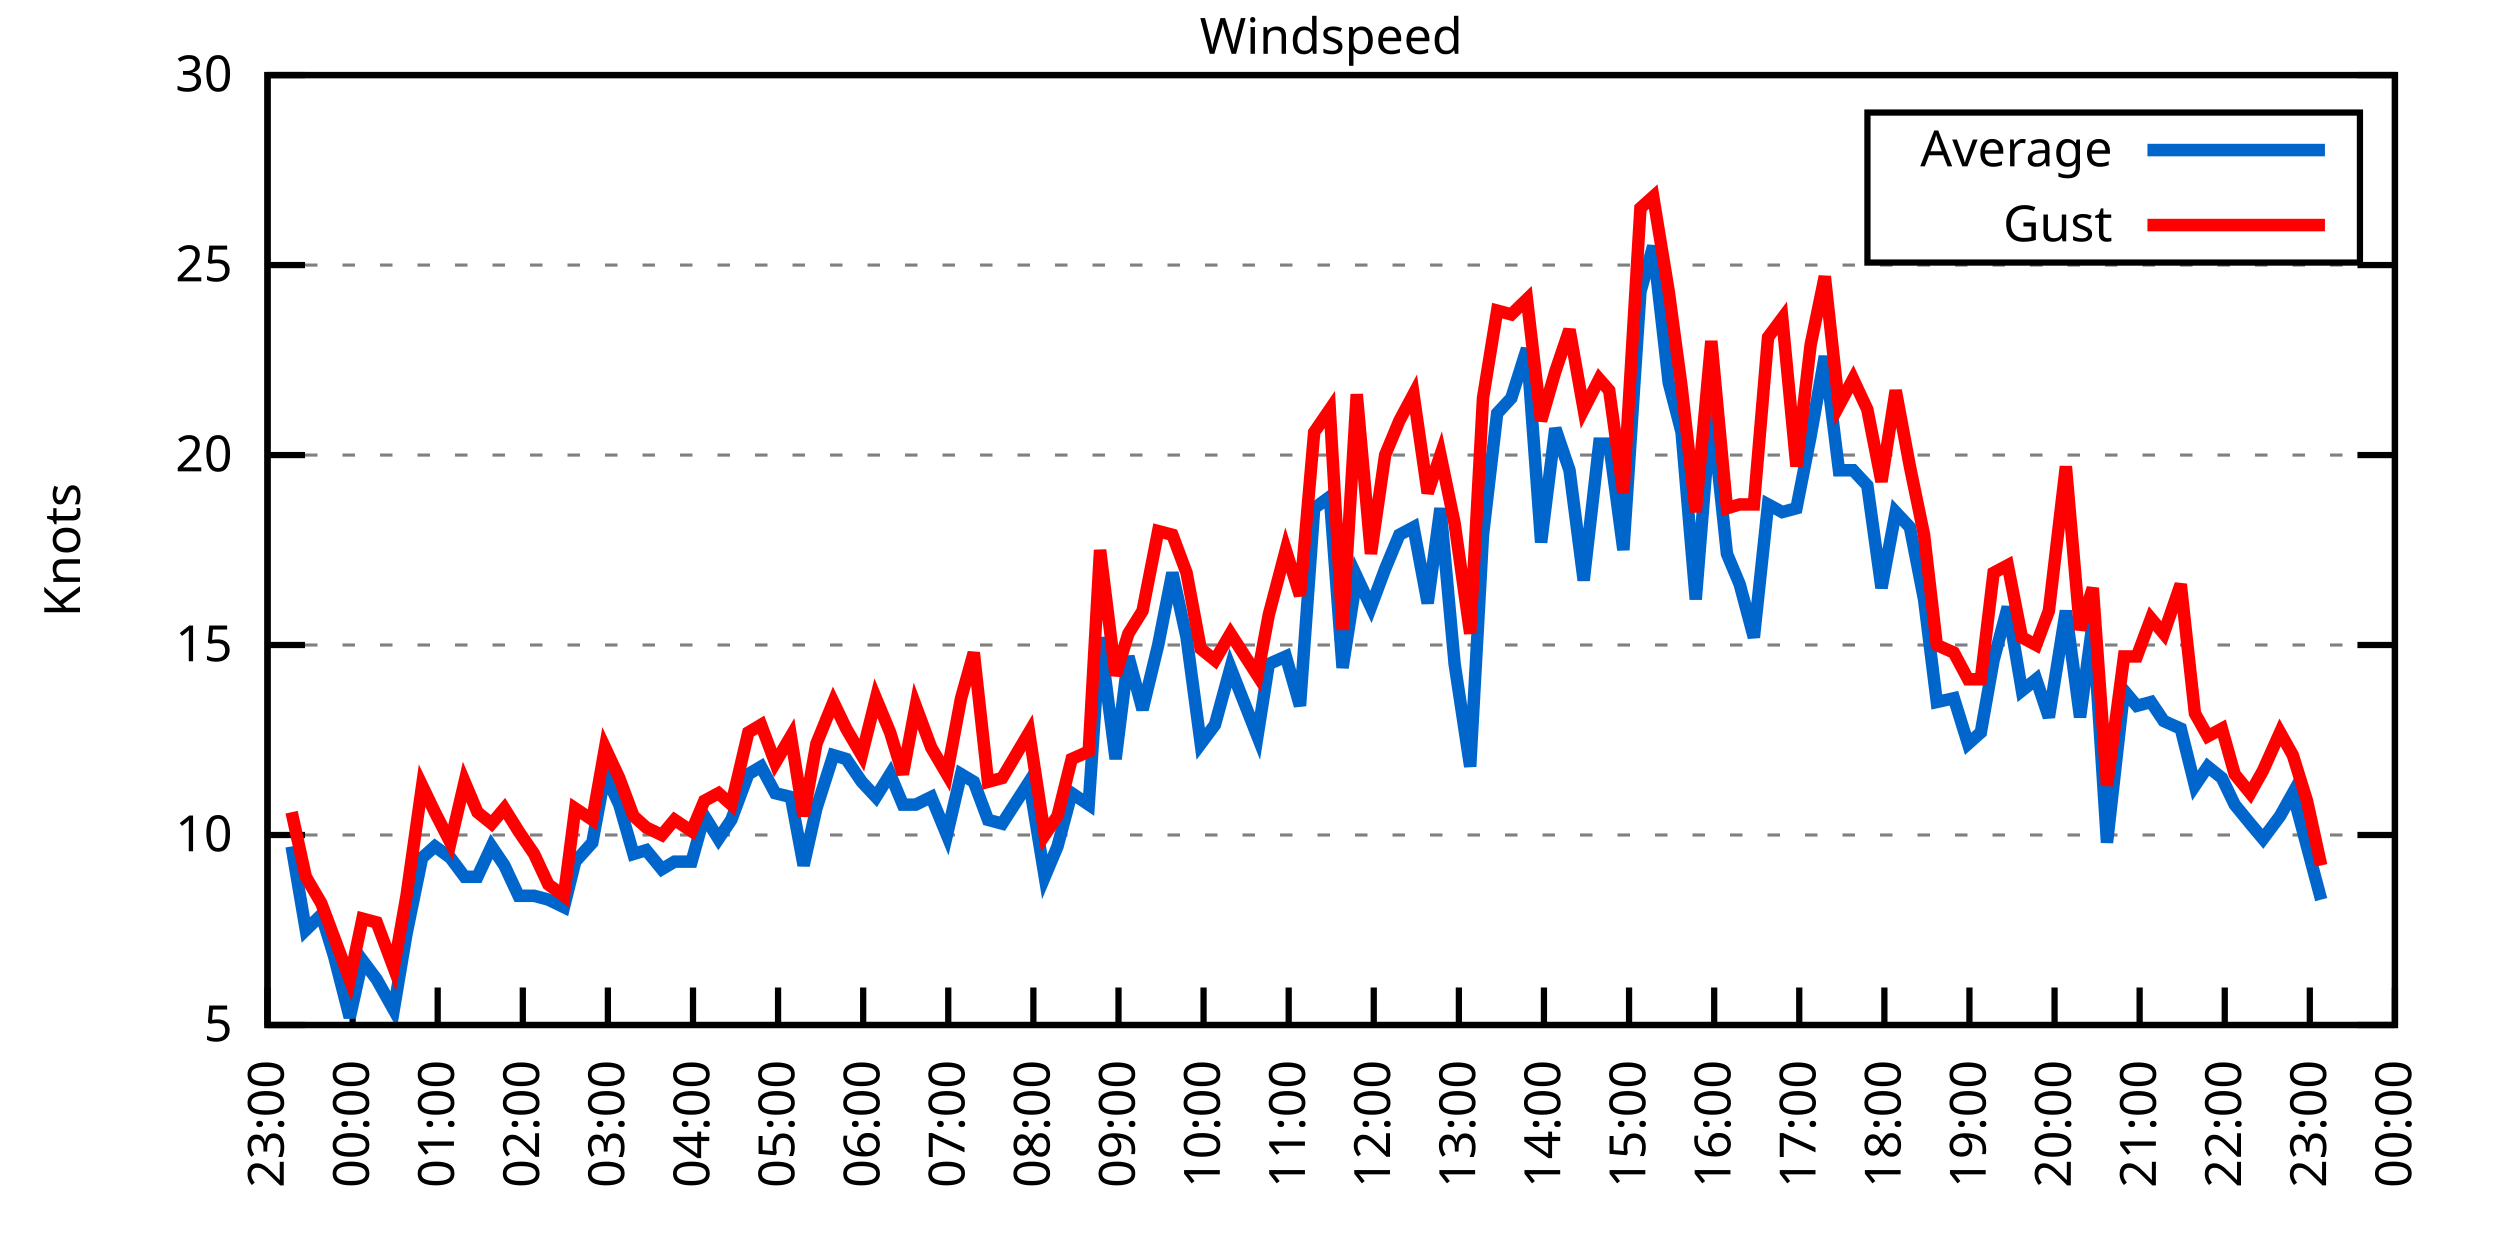
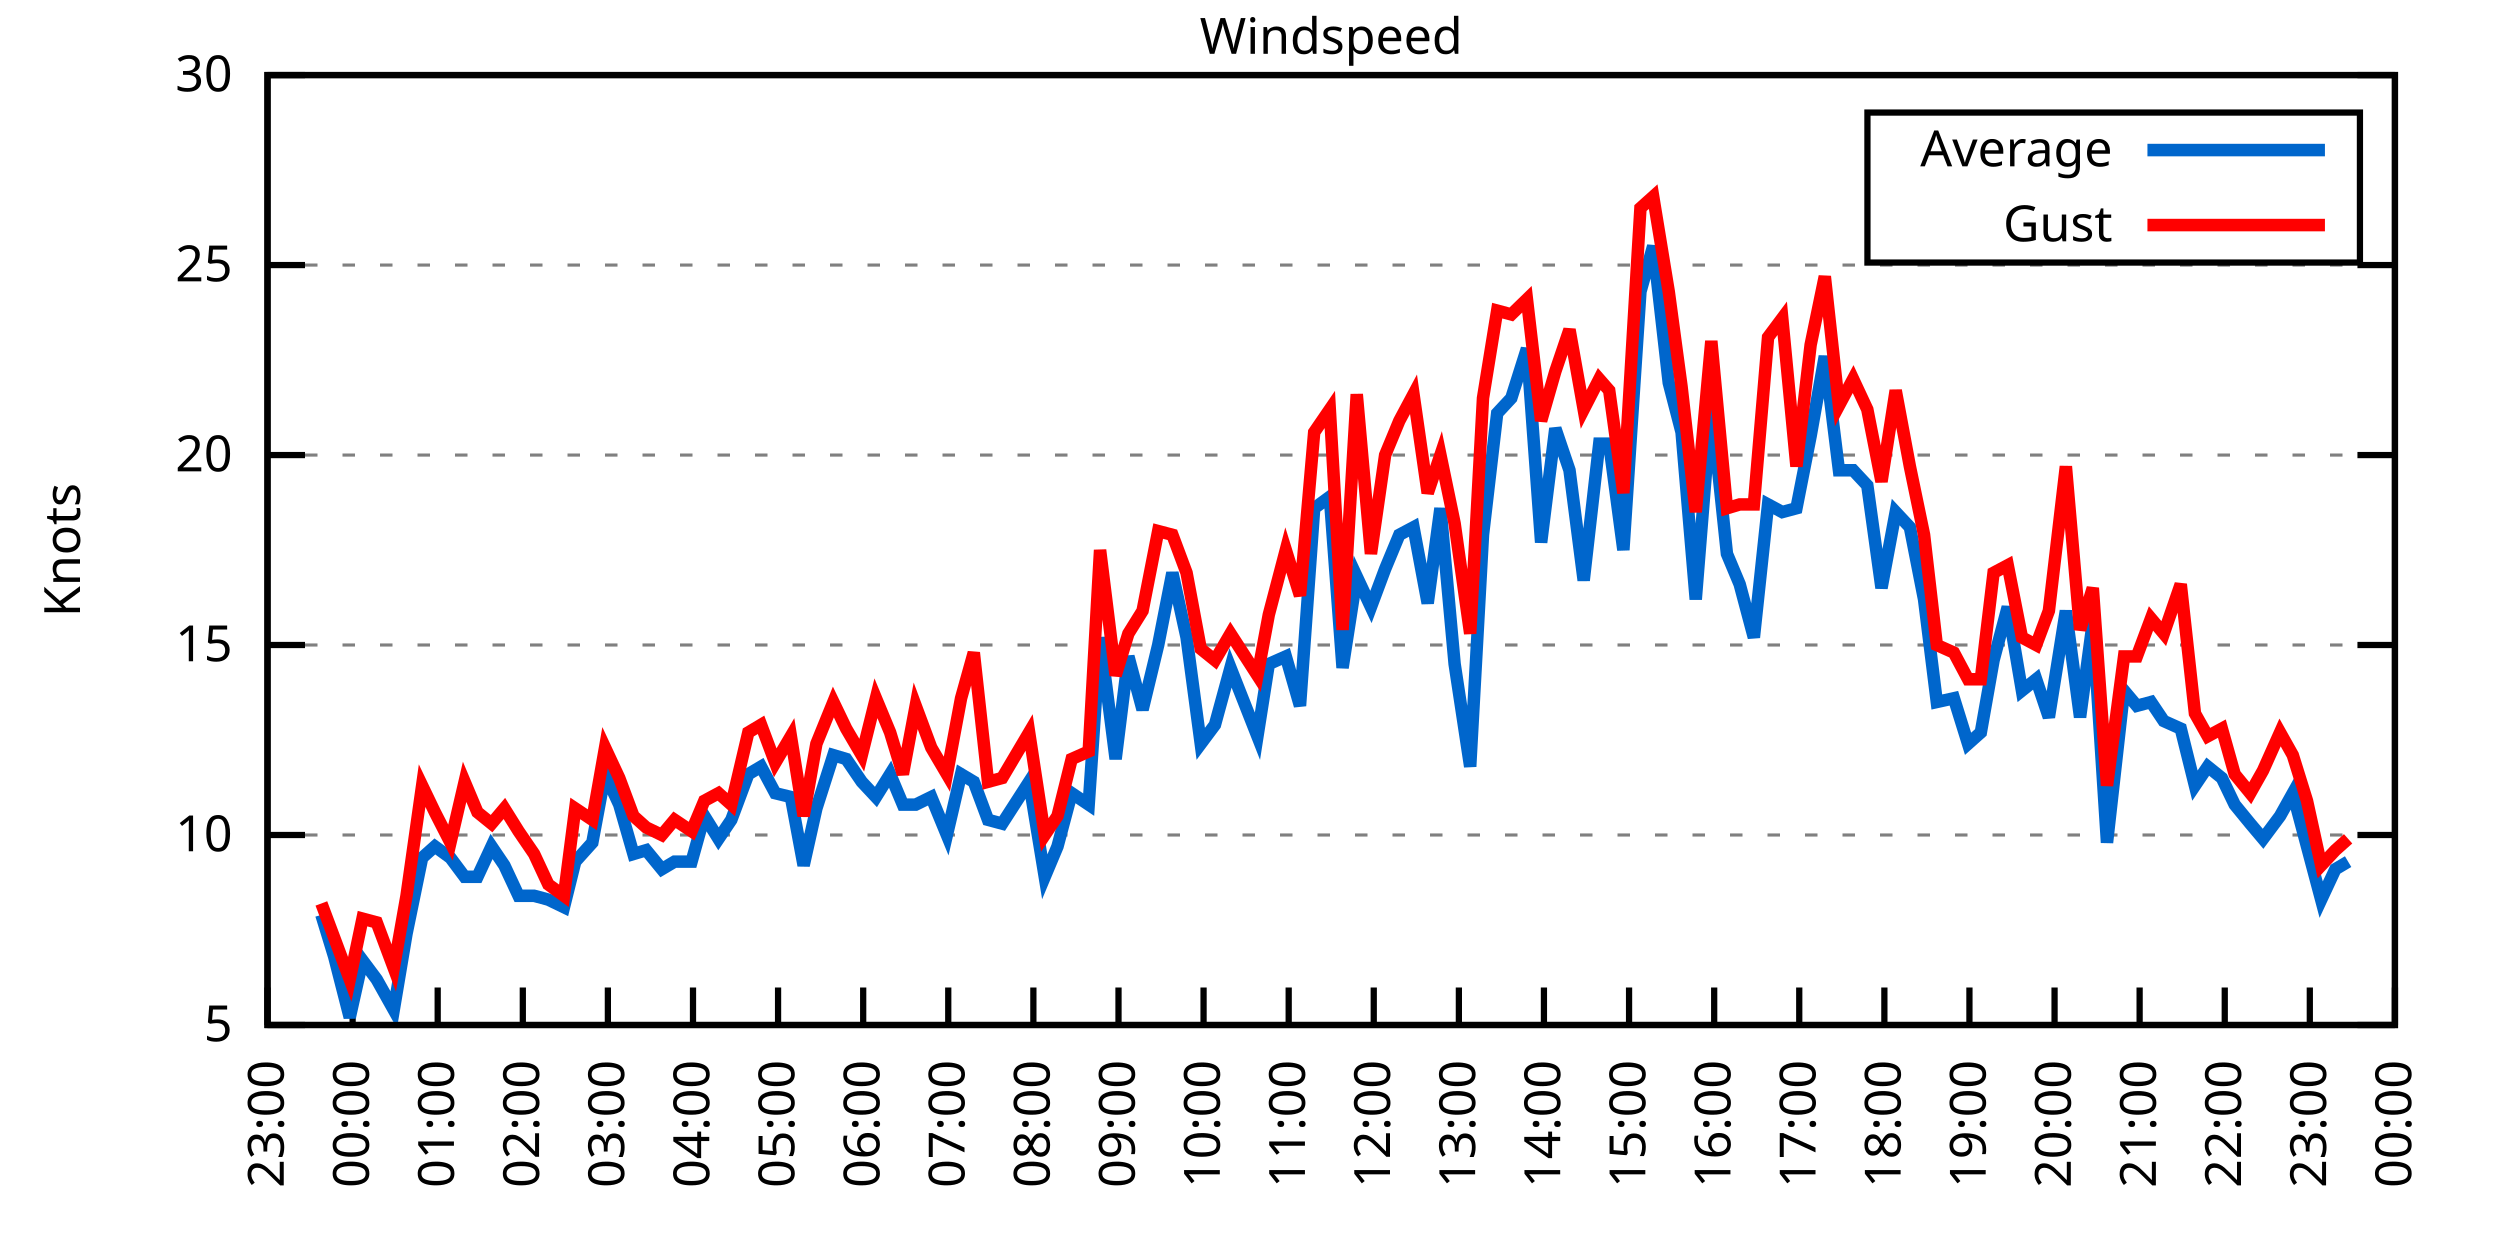
<svg xmlns="http://www.w3.org/2000/svg" xmlns:xlink="http://www.w3.org/1999/xlink" width="400" height="200" viewBox="0 0 400 200">
  <g id="gnuplot_canvas">
    <rect x="0" y="0" width="400" height="200" fill="none" />
    <defs>
      <circle id="gpDot" r="0.5" stroke-width="0.5" stroke="currentColor" />
      <path id="gpPt0" stroke-width="0.333" stroke="currentColor" d="M-1,0 h2 M0,-1 v2" />
      <path id="gpPt1" stroke-width="0.333" stroke="currentColor" d="M-1,-1 L1,1 M1,-1 L-1,1" />
      <path id="gpPt2" stroke-width="0.333" stroke="currentColor" d="M-1,0 L1,0 M0,-1 L0,1 M-1,-1 L1,1 M-1,1 L1,-1" />
      <rect id="gpPt3" stroke-width="0.333" stroke="currentColor" x="-1" y="-1" width="2" height="2" />
      <rect id="gpPt4" stroke-width="0.333" stroke="currentColor" fill="currentColor" x="-1" y="-1" width="2" height="2" />
      <circle id="gpPt5" stroke-width="0.333" stroke="currentColor" cx="0" cy="0" r="1" />
      <use xlink:href="#gpPt5" id="gpPt6" fill="currentColor" stroke="none" />
      <path id="gpPt7" stroke-width="0.333" stroke="currentColor" d="M0,-1.33 L-1.33,0.67 L1.33,0.67 z" />
      <use xlink:href="#gpPt7" id="gpPt8" fill="currentColor" stroke="none" />
      <use xlink:href="#gpPt7" id="gpPt9" stroke="currentColor" transform="rotate(180)" />
      <use xlink:href="#gpPt9" id="gpPt10" fill="currentColor" stroke="none" />
      <use xlink:href="#gpPt3" id="gpPt11" stroke="currentColor" transform="rotate(45)" />
      <use xlink:href="#gpPt11" id="gpPt12" fill="currentColor" stroke="none" />
      <path id="gpPt13" stroke-width="0.333" stroke="currentColor" d="M0,1.330 L1.265,0.411 L0.782,-1.067 L-0.782,-1.076 L-1.265,0.411 z" />
      <use xlink:href="#gpPt13" id="gpPt14" fill="currentColor" stroke="none" />
      <filter id="textbox" filterUnits="objectBoundingBox" x="0" y="0" height="1" width="1">
        <feFlood flood-color="white" flood-opacity="1" result="bgnd" />
        <feComposite in="SourceGraphic" in2="bgnd" operator="atop" />
      </filter>
      <filter id="greybox" filterUnits="objectBoundingBox" x="0" y="0" height="1" width="1">
        <feFlood flood-color="lightgrey" flood-opacity="1" result="grey" />
        <feComposite in="SourceGraphic" in2="grey" operator="atop" />
      </filter>
    </defs>
    <g fill="none" color="white" stroke="currentColor" stroke-width="1.00" stroke-linecap="butt" stroke-linejoin="miter">
</g>
    <g fill="none" color="black" stroke="currentColor" stroke-width="1.00" stroke-linecap="butt" stroke-linejoin="miter">
      <g stroke="none" shape-rendering="crispEdges">
        <polygon fill="rgb(255, 255, 255)" points="42.80,164.00 383.18,164.00 383.18,12.02 42.80,12.02 " />
      </g>
    </g>
    <g fill="none" color="black" stroke="currentColor" stroke-width="1.00" stroke-linecap="butt" stroke-linejoin="miter">
</g>
    <g fill="none" color="black" stroke="black" stroke-width="0.50" stroke-linecap="butt" stroke-linejoin="miter">
</g>
    <g fill="none" color="gray" stroke="currentColor" stroke-width="0.50" stroke-linecap="butt" stroke-linejoin="miter">
      <path stroke="gray" stroke-dasharray="2,4" class="gridline" d="M42.80,164.00 L383.19,164.00  " />
    </g>
    <g fill="none" color="gray" stroke="gray" stroke-width="1.00" stroke-linecap="butt" stroke-linejoin="miter">
</g>
    <g fill="none" color="black" stroke="currentColor" stroke-width="1.00" stroke-linecap="butt" stroke-linejoin="miter">
      <path stroke="black" d="M42.80,164.00 L48.80,164.00 M383.19,164.00 L377.19,164.00  " />
      <g transform="translate(37.20,166.60)" stroke="none" fill="black" font-family="Sans" font-size="8.00" text-anchor="end">
        <text>
          <tspan font-family="Sans"> 5</tspan>
        </text>
      </g>
    </g>
    <g fill="none" color="black" stroke="currentColor" stroke-width="1.00" stroke-linecap="butt" stroke-linejoin="miter">
</g>
    <g fill="none" color="black" stroke="black" stroke-width="0.50" stroke-linecap="butt" stroke-linejoin="miter">
</g>
    <g fill="none" color="gray" stroke="currentColor" stroke-width="0.50" stroke-linecap="butt" stroke-linejoin="miter">
      <path stroke="gray" stroke-dasharray="2,4" class="gridline" d="M42.80,133.60 L383.19,133.60  " />
    </g>
    <g fill="none" color="gray" stroke="gray" stroke-width="1.00" stroke-linecap="butt" stroke-linejoin="miter">
</g>
    <g fill="none" color="black" stroke="currentColor" stroke-width="1.00" stroke-linecap="butt" stroke-linejoin="miter">
      <path stroke="black" d="M42.80,133.60 L48.80,133.60 M383.19,133.60 L377.19,133.60  " />
      <g transform="translate(37.20,136.20)" stroke="none" fill="black" font-family="Sans" font-size="8.00" text-anchor="end">
        <text>
          <tspan font-family="Sans"> 10</tspan>
        </text>
      </g>
    </g>
    <g fill="none" color="black" stroke="currentColor" stroke-width="1.00" stroke-linecap="butt" stroke-linejoin="miter">
</g>
    <g fill="none" color="black" stroke="black" stroke-width="0.50" stroke-linecap="butt" stroke-linejoin="miter">
</g>
    <g fill="none" color="gray" stroke="currentColor" stroke-width="0.50" stroke-linecap="butt" stroke-linejoin="miter">
      <path stroke="gray" stroke-dasharray="2,4" class="gridline" d="M42.80,103.20 L383.19,103.20  " />
    </g>
    <g fill="none" color="gray" stroke="gray" stroke-width="1.00" stroke-linecap="butt" stroke-linejoin="miter">
</g>
    <g fill="none" color="black" stroke="currentColor" stroke-width="1.00" stroke-linecap="butt" stroke-linejoin="miter">
      <path stroke="black" d="M42.80,103.20 L48.80,103.20 M383.19,103.20 L377.19,103.20  " />
      <g transform="translate(37.20,105.80)" stroke="none" fill="black" font-family="Sans" font-size="8.00" text-anchor="end">
        <text>
          <tspan font-family="Sans"> 15</tspan>
        </text>
      </g>
    </g>
    <g fill="none" color="black" stroke="currentColor" stroke-width="1.00" stroke-linecap="butt" stroke-linejoin="miter">
</g>
    <g fill="none" color="black" stroke="black" stroke-width="0.50" stroke-linecap="butt" stroke-linejoin="miter">
</g>
    <g fill="none" color="gray" stroke="currentColor" stroke-width="0.50" stroke-linecap="butt" stroke-linejoin="miter">
      <path stroke="gray" stroke-dasharray="2,4" class="gridline" d="M42.80,72.81 L383.19,72.81  " />
    </g>
    <g fill="none" color="gray" stroke="gray" stroke-width="1.00" stroke-linecap="butt" stroke-linejoin="miter">
</g>
    <g fill="none" color="black" stroke="currentColor" stroke-width="1.00" stroke-linecap="butt" stroke-linejoin="miter">
      <path stroke="black" d="M42.80,72.81 L48.80,72.81 M383.19,72.81 L377.19,72.81  " />
      <g transform="translate(37.20,75.41)" stroke="none" fill="black" font-family="Sans" font-size="8.00" text-anchor="end">
        <text>
          <tspan font-family="Sans"> 20</tspan>
        </text>
      </g>
    </g>
    <g fill="none" color="black" stroke="currentColor" stroke-width="1.00" stroke-linecap="butt" stroke-linejoin="miter">
</g>
    <g fill="none" color="black" stroke="black" stroke-width="0.50" stroke-linecap="butt" stroke-linejoin="miter">
</g>
    <g fill="none" color="gray" stroke="currentColor" stroke-width="0.50" stroke-linecap="butt" stroke-linejoin="miter">
      <path stroke="gray" stroke-dasharray="2,4" class="gridline" d="M42.80,42.41 L383.19,42.41  " />
    </g>
    <g fill="none" color="gray" stroke="gray" stroke-width="1.00" stroke-linecap="butt" stroke-linejoin="miter">
</g>
    <g fill="none" color="black" stroke="currentColor" stroke-width="1.00" stroke-linecap="butt" stroke-linejoin="miter">
      <path stroke="black" d="M42.80,42.41 L48.80,42.41 M383.19,42.41 L377.19,42.41  " />
      <g transform="translate(37.20,45.01)" stroke="none" fill="black" font-family="Sans" font-size="8.00" text-anchor="end">
        <text>
          <tspan font-family="Sans"> 25</tspan>
        </text>
      </g>
    </g>
    <g fill="none" color="black" stroke="currentColor" stroke-width="1.00" stroke-linecap="butt" stroke-linejoin="miter">
</g>
    <g fill="none" color="black" stroke="black" stroke-width="0.50" stroke-linecap="butt" stroke-linejoin="miter">
</g>
    <g fill="none" color="gray" stroke="currentColor" stroke-width="0.50" stroke-linecap="butt" stroke-linejoin="miter">
      <path stroke="gray" stroke-dasharray="2,4" class="gridline" d="M42.80,12.01 L383.19,12.01  " />
    </g>
    <g fill="none" color="gray" stroke="gray" stroke-width="1.00" stroke-linecap="butt" stroke-linejoin="miter">
</g>
    <g fill="none" color="black" stroke="currentColor" stroke-width="1.00" stroke-linecap="butt" stroke-linejoin="miter">
      <path stroke="black" d="M42.80,12.01 L48.80,12.01 M383.19,12.01 L377.19,12.01  " />
      <g transform="translate(37.20,14.61)" stroke="none" fill="black" font-family="Sans" font-size="8.00" text-anchor="end">
        <text>
          <tspan font-family="Sans"> 30</tspan>
        </text>
      </g>
    </g>
    <g fill="none" color="black" stroke="currentColor" stroke-width="1.00" stroke-linecap="butt" stroke-linejoin="miter">
      <path stroke="black" d="M42.80,164.00 L42.80,158.00  " />
      <g transform="translate(45.40,169.60) rotate(270.00)" stroke="none" fill="black" font-family="Sans" font-size="8.00" text-anchor="end">
        <text>
          <tspan font-family="Sans">23:00</tspan>
        </text>
      </g>
    </g>
    <g fill="none" color="black" stroke="currentColor" stroke-width="1.00" stroke-linecap="butt" stroke-linejoin="miter">
      <path stroke="black" d="M56.42,164.00 L56.42,158.00  " />
      <g transform="translate(59.02,169.60) rotate(270.00)" stroke="none" fill="black" font-family="Sans" font-size="8.00" text-anchor="end">
        <text>
          <tspan font-family="Sans">00:00</tspan>
        </text>
      </g>
    </g>
    <g fill="none" color="black" stroke="currentColor" stroke-width="1.00" stroke-linecap="butt" stroke-linejoin="miter">
      <path stroke="black" d="M70.03,164.00 L70.03,158.00  " />
      <g transform="translate(72.63,169.60) rotate(270.00)" stroke="none" fill="black" font-family="Sans" font-size="8.00" text-anchor="end">
        <text>
          <tspan font-family="Sans">01:00</tspan>
        </text>
      </g>
    </g>
    <g fill="none" color="black" stroke="currentColor" stroke-width="1.00" stroke-linecap="butt" stroke-linejoin="miter">
      <path stroke="black" d="M83.65,164.00 L83.65,158.00  " />
      <g transform="translate(86.25,169.60) rotate(270.00)" stroke="none" fill="black" font-family="Sans" font-size="8.00" text-anchor="end">
        <text>
          <tspan font-family="Sans">02:00</tspan>
        </text>
      </g>
    </g>
    <g fill="none" color="black" stroke="currentColor" stroke-width="1.00" stroke-linecap="butt" stroke-linejoin="miter">
      <path stroke="black" d="M97.26,164.00 L97.26,158.00  " />
      <g transform="translate(99.86,169.60) rotate(270.00)" stroke="none" fill="black" font-family="Sans" font-size="8.00" text-anchor="end">
        <text>
          <tspan font-family="Sans">03:00</tspan>
        </text>
      </g>
    </g>
    <g fill="none" color="black" stroke="currentColor" stroke-width="1.00" stroke-linecap="butt" stroke-linejoin="miter">
      <path stroke="black" d="M110.88,164.00 L110.88,158.00  " />
      <g transform="translate(113.48,169.60) rotate(270.00)" stroke="none" fill="black" font-family="Sans" font-size="8.00" text-anchor="end">
        <text>
          <tspan font-family="Sans">04:00</tspan>
        </text>
      </g>
    </g>
    <g fill="none" color="black" stroke="currentColor" stroke-width="1.00" stroke-linecap="butt" stroke-linejoin="miter">
      <path stroke="black" d="M124.49,164.00 L124.49,158.00  " />
      <g transform="translate(127.09,169.60) rotate(270.00)" stroke="none" fill="black" font-family="Sans" font-size="8.00" text-anchor="end">
        <text>
          <tspan font-family="Sans">05:00</tspan>
        </text>
      </g>
    </g>
    <g fill="none" color="black" stroke="currentColor" stroke-width="1.00" stroke-linecap="butt" stroke-linejoin="miter">
      <path stroke="black" d="M138.11,164.00 L138.11,158.00  " />
      <g transform="translate(140.71,169.60) rotate(270.00)" stroke="none" fill="black" font-family="Sans" font-size="8.00" text-anchor="end">
        <text>
          <tspan font-family="Sans">06:00</tspan>
        </text>
      </g>
    </g>
    <g fill="none" color="black" stroke="currentColor" stroke-width="1.00" stroke-linecap="butt" stroke-linejoin="miter">
      <path stroke="black" d="M151.72,164.00 L151.72,158.00  " />
      <g transform="translate(154.32,169.60) rotate(270.00)" stroke="none" fill="black" font-family="Sans" font-size="8.00" text-anchor="end">
        <text>
          <tspan font-family="Sans">07:00</tspan>
        </text>
      </g>
    </g>
    <g fill="none" color="black" stroke="currentColor" stroke-width="1.00" stroke-linecap="butt" stroke-linejoin="miter">
      <path stroke="black" d="M165.34,164.00 L165.34,158.00  " />
      <g transform="translate(167.94,169.60) rotate(270.00)" stroke="none" fill="black" font-family="Sans" font-size="8.00" text-anchor="end">
        <text>
          <tspan font-family="Sans">08:00</tspan>
        </text>
      </g>
    </g>
    <g fill="none" color="black" stroke="currentColor" stroke-width="1.00" stroke-linecap="butt" stroke-linejoin="miter">
      <path stroke="black" d="M178.96,164.00 L178.96,158.00  " />
      <g transform="translate(181.56,169.60) rotate(270.00)" stroke="none" fill="black" font-family="Sans" font-size="8.00" text-anchor="end">
        <text>
          <tspan font-family="Sans">09:00</tspan>
        </text>
      </g>
    </g>
    <g fill="none" color="black" stroke="currentColor" stroke-width="1.00" stroke-linecap="butt" stroke-linejoin="miter">
      <path stroke="black" d="M192.57,164.00 L192.57,158.00  " />
      <g transform="translate(195.17,169.60) rotate(270.00)" stroke="none" fill="black" font-family="Sans" font-size="8.00" text-anchor="end">
        <text>
          <tspan font-family="Sans">10:00</tspan>
        </text>
      </g>
    </g>
    <g fill="none" color="black" stroke="currentColor" stroke-width="1.00" stroke-linecap="butt" stroke-linejoin="miter">
      <path stroke="black" d="M206.19,164.00 L206.19,158.00  " />
      <g transform="translate(208.79,169.60) rotate(270.00)" stroke="none" fill="black" font-family="Sans" font-size="8.00" text-anchor="end">
        <text>
          <tspan font-family="Sans">11:00</tspan>
        </text>
      </g>
    </g>
    <g fill="none" color="black" stroke="currentColor" stroke-width="1.00" stroke-linecap="butt" stroke-linejoin="miter">
      <path stroke="black" d="M219.80,164.00 L219.80,158.00  " />
      <g transform="translate(222.40,169.60) rotate(270.00)" stroke="none" fill="black" font-family="Sans" font-size="8.00" text-anchor="end">
        <text>
          <tspan font-family="Sans">12:00</tspan>
        </text>
      </g>
    </g>
    <g fill="none" color="black" stroke="currentColor" stroke-width="1.00" stroke-linecap="butt" stroke-linejoin="miter">
      <path stroke="black" d="M233.42,164.00 L233.42,158.00  " />
      <g transform="translate(236.02,169.60) rotate(270.00)" stroke="none" fill="black" font-family="Sans" font-size="8.00" text-anchor="end">
        <text>
          <tspan font-family="Sans">13:00</tspan>
        </text>
      </g>
    </g>
    <g fill="none" color="black" stroke="currentColor" stroke-width="1.00" stroke-linecap="butt" stroke-linejoin="miter">
      <path stroke="black" d="M247.03,164.00 L247.03,158.00  " />
      <g transform="translate(249.63,169.60) rotate(270.00)" stroke="none" fill="black" font-family="Sans" font-size="8.00" text-anchor="end">
        <text>
          <tspan font-family="Sans">14:00</tspan>
        </text>
      </g>
    </g>
    <g fill="none" color="black" stroke="currentColor" stroke-width="1.00" stroke-linecap="butt" stroke-linejoin="miter">
      <path stroke="black" d="M260.65,164.00 L260.65,158.00  " />
      <g transform="translate(263.25,169.60) rotate(270.00)" stroke="none" fill="black" font-family="Sans" font-size="8.00" text-anchor="end">
        <text>
          <tspan font-family="Sans">15:00</tspan>
        </text>
      </g>
    </g>
    <g fill="none" color="black" stroke="currentColor" stroke-width="1.00" stroke-linecap="butt" stroke-linejoin="miter">
      <path stroke="black" d="M274.27,164.00 L274.27,158.00  " />
      <g transform="translate(276.87,169.60) rotate(270.00)" stroke="none" fill="black" font-family="Sans" font-size="8.00" text-anchor="end">
        <text>
          <tspan font-family="Sans">16:00</tspan>
        </text>
      </g>
    </g>
    <g fill="none" color="black" stroke="currentColor" stroke-width="1.00" stroke-linecap="butt" stroke-linejoin="miter">
      <path stroke="black" d="M287.88,164.00 L287.88,158.00  " />
      <g transform="translate(290.48,169.60) rotate(270.00)" stroke="none" fill="black" font-family="Sans" font-size="8.00" text-anchor="end">
        <text>
          <tspan font-family="Sans">17:00</tspan>
        </text>
      </g>
    </g>
    <g fill="none" color="black" stroke="currentColor" stroke-width="1.00" stroke-linecap="butt" stroke-linejoin="miter">
      <path stroke="black" d="M301.50,164.00 L301.50,158.00  " />
      <g transform="translate(304.10,169.60) rotate(270.00)" stroke="none" fill="black" font-family="Sans" font-size="8.00" text-anchor="end">
        <text>
          <tspan font-family="Sans">18:00</tspan>
        </text>
      </g>
    </g>
    <g fill="none" color="black" stroke="currentColor" stroke-width="1.00" stroke-linecap="butt" stroke-linejoin="miter">
      <path stroke="black" d="M315.11,164.00 L315.11,158.00  " />
      <g transform="translate(317.71,169.60) rotate(270.00)" stroke="none" fill="black" font-family="Sans" font-size="8.00" text-anchor="end">
        <text>
          <tspan font-family="Sans">19:00</tspan>
        </text>
      </g>
    </g>
    <g fill="none" color="black" stroke="currentColor" stroke-width="1.00" stroke-linecap="butt" stroke-linejoin="miter">
      <path stroke="black" d="M328.73,164.00 L328.73,158.00  " />
      <g transform="translate(331.33,169.60) rotate(270.00)" stroke="none" fill="black" font-family="Sans" font-size="8.00" text-anchor="end">
        <text>
          <tspan font-family="Sans">20:00</tspan>
        </text>
      </g>
    </g>
    <g fill="none" color="black" stroke="currentColor" stroke-width="1.00" stroke-linecap="butt" stroke-linejoin="miter">
      <path stroke="black" d="M342.34,164.00 L342.34,158.00  " />
      <g transform="translate(344.94,169.60) rotate(270.00)" stroke="none" fill="black" font-family="Sans" font-size="8.00" text-anchor="end">
        <text>
          <tspan font-family="Sans">21:00</tspan>
        </text>
      </g>
    </g>
    <g fill="none" color="black" stroke="currentColor" stroke-width="1.00" stroke-linecap="butt" stroke-linejoin="miter">
      <path stroke="black" d="M355.96,164.00 L355.96,158.00  " />
      <g transform="translate(358.56,169.60) rotate(270.00)" stroke="none" fill="black" font-family="Sans" font-size="8.00" text-anchor="end">
        <text>
          <tspan font-family="Sans">22:00</tspan>
        </text>
      </g>
    </g>
    <g fill="none" color="black" stroke="currentColor" stroke-width="1.00" stroke-linecap="butt" stroke-linejoin="miter">
      <path stroke="black" d="M369.57,164.00 L369.57,158.00  " />
      <g transform="translate(372.17,169.60) rotate(270.00)" stroke="none" fill="black" font-family="Sans" font-size="8.00" text-anchor="end">
        <text>
          <tspan font-family="Sans">23:00</tspan>
        </text>
      </g>
    </g>
    <g fill="none" color="black" stroke="currentColor" stroke-width="1.00" stroke-linecap="butt" stroke-linejoin="miter">
      <path stroke="black" d="M383.19,164.00 L383.19,158.00  " />
      <g transform="translate(385.79,169.60) rotate(270.00)" stroke="none" fill="black" font-family="Sans" font-size="8.00" text-anchor="end">
        <text>
          <tspan font-family="Sans">00:00</tspan>
        </text>
      </g>
    </g>
    <g fill="none" color="black" stroke="currentColor" stroke-width="1.00" stroke-linecap="butt" stroke-linejoin="miter">
</g>
    <g fill="none" color="black" stroke="currentColor" stroke-width="1.00" stroke-linecap="butt" stroke-linejoin="miter">
      <path stroke="black" d="M42.80,12.01 L42.80,164.00 L383.19,164.00 L383.19,12.01 L42.80,12.01 Z  " />
    </g>
    <g fill="none" color="black" stroke="currentColor" stroke-width="1.00" stroke-linecap="butt" stroke-linejoin="miter">
</g>
    <g fill="none" color="black" stroke="currentColor" stroke-width="1.00" stroke-linecap="butt" stroke-linejoin="miter">
      <path stroke="black" d="M298.79,42.01 L298.79,18.01 L377.59,18.01 L377.59,42.01 L298.79,42.01 Z  " />
    </g>
    <g id="Windspeed_plot_1">
      <g fill="none" color="white" stroke="black" stroke-width="2.00" stroke-linecap="butt" stroke-linejoin="miter">
</g>
      <g fill="none" color="black" stroke="currentColor" stroke-width="2.00" stroke-linecap="butt" stroke-linejoin="miter">
        <g transform="translate(337.99,26.61)" stroke="none" fill="black" font-family="Sans" font-size="8.00" text-anchor="end">
          <text>
            <tspan font-family="Sans">Average</tspan>
          </text>
        </g>
      </g>
      <g fill="none" color="black" stroke="currentColor" stroke-width="2.00" stroke-linecap="butt" stroke-linejoin="miter">
-         <path stroke="rgb(  0, 102, 204)" d="M343.59,24.01 L371.99,24.01 M46.66,135.43 L48.93,148.80 L51.42,146.37 L53.47,153.06 L55.96,162.78 L58.00,153.66   L60.27,156.70 L63.00,161.57 L65.04,149.41 L67.54,137.25 L69.58,135.43 L72.07,137.25 L74.34,140.29 L76.39,140.29   L78.65,135.43 L80.70,138.47 L82.97,143.33 L85.46,143.33 L87.73,143.94 L90.23,145.15 L92.04,137.86 L94.77,134.82   L96.81,123.87 L99.08,128.74 L101.35,136.64 L103.39,136.03 L105.89,139.07 L107.93,137.86 L110.65,137.86 L112.69,130.56   L114.96,134.21 L117.01,131.17 L119.73,123.87 L121.77,122.66 L124.04,126.91 L126.54,127.52 L128.58,138.47 L130.62,129.35   L133.34,120.83 L135.39,121.44 L137.88,125.09 L140.15,127.52 L142.42,123.87 L144.46,128.74 L146.51,128.74 L149.00,127.52   L151.50,133.60 L153.77,123.87 L155.81,125.09 L158.08,131.17 L160.35,131.78 L164.66,125.09 L167.16,140.29 L169.20,135.43   L171.47,126.91 L174.19,128.74 L176.01,101.99 L178.50,121.44 L180.54,105.03 L182.81,113.54 L185.31,103.20 L187.58,91.65   L189.85,101.99 L192.12,119.01 L194.39,115.97 L196.88,106.85 L201.19,117.80 L203.01,106.24 L205.73,105.03 L208.00,112.93   L210.27,81.32 L212.77,79.49 L214.81,106.85 L217.08,92.26 L219.35,97.12 L221.62,91.04 L223.89,85.57 L226.16,84.36   L228.43,96.52 L230.47,81.32 L232.74,106.24 L235.23,122.66 L237.28,85.57 L239.55,66.12 L241.81,63.69 L244.31,55.78   L246.58,86.79 L248.85,68.55 L251.12,75.24 L253.39,92.87 L255.88,70.98 L257.47,70.98 L259.74,88.00 L262.47,46.66   L264.51,39.37 L267.00,61.25 L269.05,69.16 L271.32,95.91 L273.81,64.90 L276.31,88.61 L278.35,93.48 L280.62,101.99   L282.89,80.71 L285.16,81.93 L287.43,81.32 L289.70,69.77 L291.97,57.00 L294.23,75.24 L296.50,75.24 L298.77,77.67   L301.04,94.08 L303.31,81.93 L305.58,84.36 L307.85,95.91 L309.89,112.32 L312.62,111.72 L314.89,119.01 L316.93,117.19   L318.97,105.64 L321.24,97.12 L323.51,110.50 L325.78,108.68 L327.82,114.76 L330.54,97.73 L332.81,114.76 L334.85,99.56   L337.12,134.82 L339.85,110.50 L341.89,112.93 L344.16,112.32 L346.20,115.36 L348.92,116.58 L351.19,125.70 L353.24,122.66   L355.50,124.48 L357.55,128.74 L360.04,131.78 L362.09,134.21 L364.81,130.56 L366.85,126.91 L369.12,135.43 L371.39,143.94    " />
+         <path stroke="rgb(  0, 102, 204)" d="M343.59,24.01 L371.99,24.01 M51.42,146.37 L53.47,153.06 L55.96,162.78 L58.00,153.66 L60.27,156.70 L63.00,161.57   L65.04,149.41 L67.54,137.25 L69.58,135.43 L72.07,137.25 L74.34,140.29 L76.39,140.29 L78.65,135.43 L80.70,138.47   L82.97,143.33 L85.46,143.33 L87.73,143.94 L90.23,145.15 L92.04,137.86 L94.77,134.82 L96.81,123.87 L99.08,128.74   L101.35,136.64 L103.39,136.03 L105.89,139.07 L107.93,137.86 L110.65,137.86 L112.69,130.56 L114.96,134.21 L117.01,131.17   L119.73,123.87 L121.77,122.66 L124.04,126.91 L126.54,127.52 L128.58,138.47 L130.62,129.35 L133.34,120.83 L135.39,121.44   L137.88,125.09 L140.15,127.52 L142.42,123.87 L144.46,128.74 L146.51,128.74 L149.00,127.52 L151.50,133.60 L153.77,123.87   L155.81,125.09 L158.08,131.17 L160.35,131.78 L164.66,125.09 L167.16,140.29 L169.20,135.43 L171.47,126.91 L174.19,128.74   L176.01,101.99 L178.50,121.44 L180.54,105.03 L182.81,113.54 L185.31,103.20 L187.58,91.65 L189.85,101.99 L192.12,119.01   L194.39,115.97 L196.88,106.85 L201.19,117.80 L203.01,106.24 L205.73,105.03 L208.00,112.93 L210.27,81.32 L212.77,79.49   L214.81,106.85 L217.08,92.26 L219.35,97.12 L221.62,91.04 L223.89,85.57 L226.16,84.36 L228.43,96.52 L230.47,81.32   L232.74,106.24 L235.23,122.66 L237.28,85.57 L239.55,66.12 L241.81,63.69 L244.31,55.78 L246.58,86.79 L248.85,68.55   L251.12,75.24 L253.39,92.87 L255.88,70.98 L257.47,70.98 L259.74,88.00 L262.47,46.66 L264.51,39.37 L267.00,61.25   L269.05,69.16 L271.32,95.91 L273.81,64.90 L276.31,88.61 L278.35,93.48 L280.62,101.99 L282.89,80.71 L285.16,81.93   L287.43,81.32 L289.70,69.77 L291.97,57.00 L294.23,75.24 L296.50,75.24 L298.77,77.67 L301.04,94.08 L303.31,81.93   L305.58,84.36 L307.85,95.91 L309.89,112.32 L312.62,111.72 L314.89,119.01 L316.93,117.19 L318.97,105.64 L321.24,97.12   L323.51,110.50 L325.78,108.68 L327.82,114.76 L330.54,97.73 L332.81,114.76 L334.85,99.56 L337.12,134.82 L339.85,110.50   L341.89,112.93 L344.16,112.32 L346.20,115.36 L348.92,116.58 L351.19,125.70 L353.24,122.66 L355.50,124.48 L357.55,128.74   L360.04,131.78 L362.09,134.21 L364.81,130.56 L366.85,126.91 L369.12,135.43 L371.39,143.94 L373.66,139.07 L375.70,137.86    " />
      </g>
    </g>
    <g id="Windspeed_plot_2">
      <g fill="none" color="black" stroke="currentColor" stroke-width="2.00" stroke-linecap="butt" stroke-linejoin="miter">
        <g transform="translate(337.99,38.61)" stroke="none" fill="black" font-family="Sans" font-size="8.00" text-anchor="end">
          <text>
            <tspan font-family="Sans">Gust</tspan>
          </text>
        </g>
      </g>
      <g fill="none" color="black" stroke="currentColor" stroke-width="2.00" stroke-linecap="butt" stroke-linejoin="miter">
-         <path stroke="rgb(255,   0,   0)" d="M343.59,36.01 L371.99,36.01 M46.66,129.95 L48.93,140.29 L51.42,144.55 L53.47,150.02 L55.96,156.70 L58.00,146.98   L60.27,147.59 L63.00,154.88 L65.04,143.33 L67.54,125.70 L69.58,129.95 L72.07,134.82 L74.34,125.09 L76.39,129.95   L78.65,131.78 L80.70,129.35 L82.97,132.99 L85.46,136.64 L87.73,141.51 L90.23,143.33 L92.04,129.35 L94.77,131.17   L96.81,119.62 L99.08,124.48 L101.35,130.56 L103.39,132.39 L105.89,133.60 L107.93,131.17 L110.65,132.99 L112.69,128.13   L114.96,126.91 L117.01,128.74 L119.73,117.19 L121.77,115.97 L124.04,122.05 L126.54,117.80 L128.58,130.56 L130.62,119.01   L133.34,112.32 L135.39,116.58 L137.88,120.83 L140.15,111.72 L142.42,117.19 L144.46,123.87 L146.51,112.93 L149.00,119.62   L151.50,123.87 L153.77,111.72 L155.81,104.42 L158.08,125.09 L160.35,124.48 L164.66,117.19 L167.16,133.60 L169.20,130.56   L171.47,121.44 L174.19,120.23 L176.01,88.00 L178.50,108.07 L180.54,101.38 L182.81,97.73 L185.31,84.97 L187.58,85.57   L189.85,91.65 L192.12,103.81 L194.39,105.64 L196.88,101.38 L201.19,108.07 L203.01,98.34 L205.73,88.00 L208.00,95.30   L210.27,69.16 L212.77,65.51 L214.81,100.77 L217.08,63.08 L219.35,88.61 L221.62,72.81 L223.89,67.33 L226.16,63.08   L228.43,78.89 L230.47,72.81 L232.74,83.75 L235.23,101.38 L237.28,63.69 L239.55,49.70 L241.81,50.31 L244.31,47.88   L246.58,67.33 L248.85,59.43 L251.12,52.74 L253.39,65.51 L255.88,60.65 L257.47,62.47 L259.74,78.89 L262.47,33.29   L264.51,31.46 L267.00,46.66 L269.05,61.86 L271.32,81.93 L273.81,54.57 L276.31,81.32 L278.35,80.71 L280.62,80.71   L282.89,53.96 L285.16,50.92 L287.43,74.63 L289.70,55.18 L291.97,44.23 L294.23,64.90 L296.50,60.65 L298.77,65.51   L301.04,77.06 L303.31,62.47 L305.58,74.63 L307.85,85.57 L309.89,103.20 L312.62,104.42 L314.89,108.68 L316.93,108.68   L318.97,91.65 L321.24,90.44 L323.51,101.99 L325.78,103.20 L327.82,97.73 L330.54,74.63 L332.81,100.77 L334.85,94.08   L337.12,125.70 L339.85,105.03 L341.89,105.03 L344.16,98.95 L346.20,101.38 L348.92,93.48 L351.19,114.15 L353.24,117.80   L355.50,116.58 L357.55,123.87 L360.04,126.91 L362.09,123.27 L364.81,117.19 L366.85,120.83 L369.12,128.13 L371.39,138.47    " />
+         <path stroke="rgb(255,   0,   0)" d="M343.59,36.01 L371.99,36.01 M51.42,144.55 L53.47,150.02 L55.96,156.70 L58.00,146.98 L60.27,147.59 L63.00,154.88   L65.04,143.33 L67.54,125.70 L69.58,129.95 L72.07,134.82 L74.34,125.09 L76.39,129.95 L78.65,131.78 L80.70,129.35   L82.97,132.99 L85.46,136.64 L87.73,141.51 L90.23,143.33 L92.04,129.35 L94.77,131.17 L96.81,119.62 L99.08,124.48   L101.35,130.56 L103.39,132.39 L105.89,133.60 L107.93,131.17 L110.65,132.99 L112.69,128.13 L114.96,126.91 L117.01,128.74   L119.73,117.19 L121.77,115.97 L124.04,122.05 L126.54,117.80 L128.58,130.56 L130.62,119.01 L133.34,112.32 L135.39,116.58   L137.88,120.83 L140.15,111.72 L142.42,117.19 L144.46,123.87 L146.51,112.93 L149.00,119.62 L151.50,123.87 L153.77,111.72   L155.81,104.42 L158.08,125.09 L160.35,124.48 L164.66,117.19 L167.16,133.60 L169.20,130.56 L171.47,121.44 L174.19,120.23   L176.01,88.00 L178.50,108.07 L180.54,101.38 L182.81,97.73 L185.31,84.97 L187.58,85.57 L189.85,91.65 L192.12,103.81   L194.39,105.64 L196.88,101.38 L201.19,108.07 L203.01,98.34 L205.73,88.00 L208.00,95.30 L210.27,69.16 L212.77,65.51   L214.81,100.77 L217.08,63.08 L219.35,88.61 L221.62,72.81 L223.89,67.33 L226.16,63.08 L228.43,78.89 L230.47,72.81   L232.74,83.75 L235.23,101.38 L237.28,63.69 L239.55,49.70 L241.81,50.31 L244.31,47.88 L246.58,67.33 L248.85,59.43   L251.12,52.74 L253.39,65.51 L255.88,60.65 L257.47,62.47 L259.74,78.89 L262.47,33.29 L264.51,31.46 L267.00,46.66   L269.05,61.86 L271.32,81.93 L273.81,54.57 L276.31,81.32 L278.35,80.71 L280.62,80.71 L282.89,53.96 L285.16,50.92   L287.43,74.63 L289.70,55.18 L291.97,44.23 L294.23,64.90 L296.50,60.65 L298.77,65.51 L301.04,77.06 L303.31,62.47   L305.58,74.63 L307.85,85.57 L309.89,103.20 L312.62,104.42 L314.89,108.68 L316.93,108.68 L318.97,91.65 L321.24,90.44   L323.51,101.99 L325.78,103.20 L327.82,97.73 L330.54,74.63 L332.81,100.77 L334.85,94.08 L337.12,125.70 L339.85,105.03   L341.89,105.03 L344.16,98.95 L346.20,101.38 L348.92,93.48 L351.19,114.15 L353.24,117.80 L355.50,116.58 L357.55,123.87   L360.04,126.91 L362.09,123.27 L364.81,117.19 L366.85,120.83 L369.12,128.13 L371.39,138.47 L373.66,136.03 L375.70,134.21    " />
      </g>
    </g>
    <g fill="none" color="black" stroke="currentColor" stroke-width="2.00" stroke-linecap="butt" stroke-linejoin="miter">
</g>
    <g fill="none" color="black" stroke="black" stroke-width="1.00" stroke-linecap="butt" stroke-linejoin="miter">
</g>
    <g fill="none" color="black" stroke="currentColor" stroke-width="1.00" stroke-linecap="butt" stroke-linejoin="miter">
      <path stroke="black" d="M42.80,12.01 L42.80,164.00 L383.19,164.00 L383.19,12.01 L42.80,12.01 Z  " />
      <g transform="translate(12.80,88.01) rotate(270.00)" stroke="none" fill="black" font-family="Sans" font-size="8.00" text-anchor="middle">
        <text>
          <tspan font-family="Sans">Knots</tspan>
        </text>
      </g>
    </g>
    <g fill="none" color="black" stroke="currentColor" stroke-width="1.00" stroke-linecap="butt" stroke-linejoin="miter">
</g>
    <g fill="none" color="black" stroke="currentColor" stroke-width="1.00" stroke-linecap="butt" stroke-linejoin="miter">
      <g transform="translate(212.99,8.61)" stroke="none" fill="black" font-family="Sans" font-size="8.00" text-anchor="middle">
        <text>
          <tspan font-family="Sans">Windspeed</tspan>
        </text>
      </g>
    </g>
    <g fill="none" color="black" stroke="currentColor" stroke-width="1.00" stroke-linecap="butt" stroke-linejoin="miter">
</g>
  </g>
</svg>
